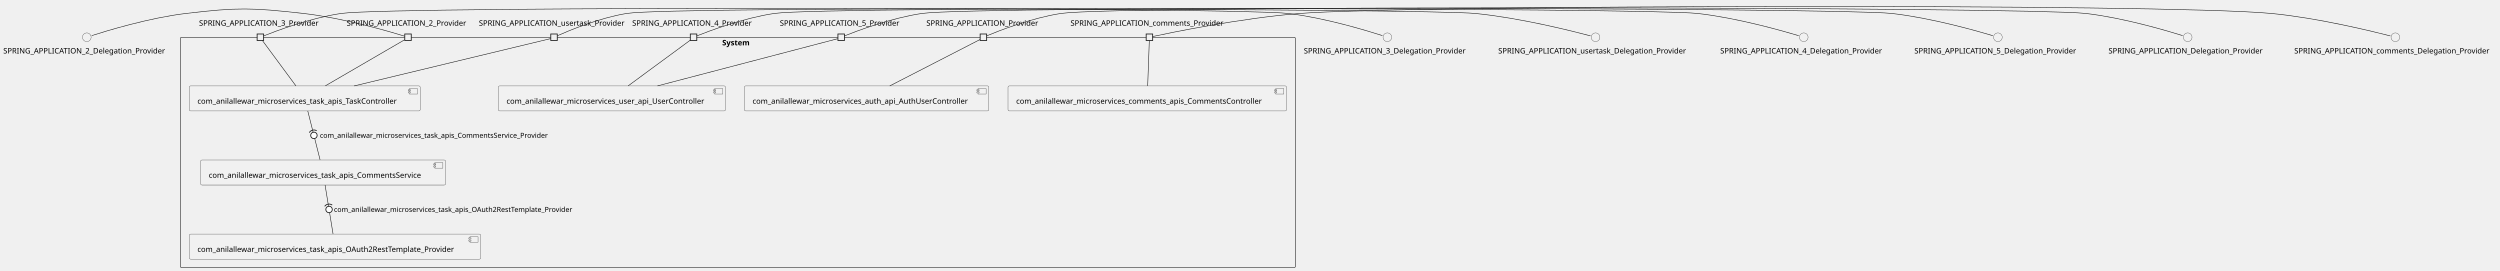
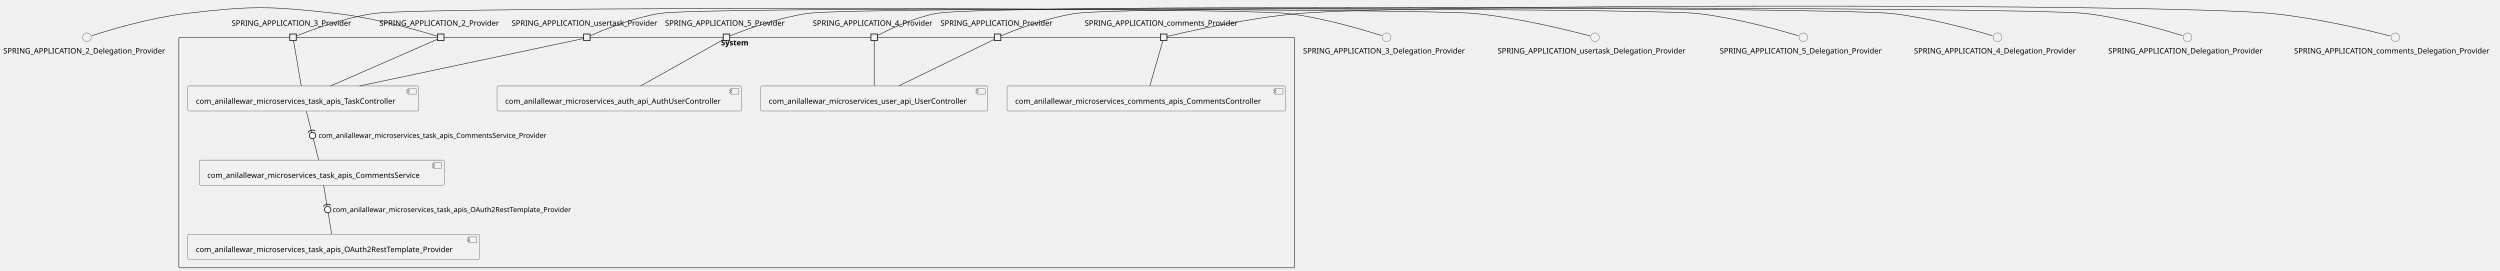
- <svg xmlns="http://www.w3.org/2000/svg" xmlns:xlink="http://www.w3.org/1999/xlink" contentStyleType="text/css" height="500px" preserveAspectRatio="none" style="width:4623px;height:500px;background:#FFFFFF;" version="1.1" viewBox="0 0 4623 500" width="4623px" zoomAndPan="magnify">
+ <svg xmlns="http://www.w3.org/2000/svg" xmlns:xlink="http://www.w3.org/1999/xlink" contentStyleType="text/css" height="500px" preserveAspectRatio="none" style="width:4620px;height:500px;background:#FFFFFF;" version="1.1" viewBox="0 0 4620 500" width="4620px" zoomAndPan="magnify">
  <defs />
  <g>
    <g id="cluster_System">
-       <rect fill="none" height="426" rx="2.5" ry="2.5" style="stroke:#181818;stroke-width:1.0;" width="2062" x="333.5" y="68.87" />
-       <text fill="#000000" font-family="sans-serif" font-size="14" font-weight="bold" lengthAdjust="spacing" textLength="58" x="1335.5" y="83.865">System</text>
+       <rect fill="none" height="426" rx="2.5" ry="2.5" style="stroke:#181818;stroke-width:1.0;" width="2062" x="330.5" y="68.87" />
+       <text fill="#000000" font-family="sans-serif" font-size="14" font-weight="bold" lengthAdjust="spacing" textLength="58" x="1332.5" y="83.865">System</text>
    </g>
    <g id="elem_com_anilallewar_microservices_auth_api_AuthUserController">
-       <a href="anilallewar-microservices-basics-spring-boot.repository#_KPnnCin0Ee-5zdyz_9D1hg" target="_top" title="anilallewar-microservices-basics-spring-boot.repository#_KPnnCin0Ee-5zdyz_9D1hg" xlink:actuate="onRequest" xlink:href="anilallewar-microservices-basics-spring-boot.repository#_KPnnCin0Ee-5zdyz_9D1hg" xlink:show="new" xlink:title="anilallewar-microservices-basics-spring-boot.repository#_KPnnCin0Ee-5zdyz_9D1hg" xlink:type="simple">
-         <rect fill="#F1F1F1" height="46.297" rx="2.5" ry="2.5" style="stroke:#181818;stroke-width:0.5;" width="452" x="1376.5" y="158.87" />
-         <rect fill="#F1F1F1" height="10" style="stroke:#181818;stroke-width:0.5;" width="15" x="1808.5" y="163.87" />
-         <rect fill="#F1F1F1" height="2" style="stroke:#181818;stroke-width:0.5;" width="4" x="1806.5" y="165.87" />
-         <rect fill="#F1F1F1" height="2" style="stroke:#181818;stroke-width:0.5;" width="4" x="1806.5" y="169.87" />
-         <text fill="#000000" font-family="sans-serif" font-size="14" lengthAdjust="spacing" textLength="412" x="1391.5" y="191.865">com_anilallewar_microservices_auth_api_AuthUserController</text>
+       <a href="anilallewar-microservices-basics-spring-boot.repository#_ObGWpCq9Ee-Wfrp-TRKM_w" target="_top" title="anilallewar-microservices-basics-spring-boot.repository#_ObGWpCq9Ee-Wfrp-TRKM_w" xlink:actuate="onRequest" xlink:href="anilallewar-microservices-basics-spring-boot.repository#_ObGWpCq9Ee-Wfrp-TRKM_w" xlink:show="new" xlink:title="anilallewar-microservices-basics-spring-boot.repository#_ObGWpCq9Ee-Wfrp-TRKM_w" xlink:type="simple">
+         <rect fill="#F1F1F1" height="46.297" rx="2.5" ry="2.5" style="stroke:#181818;stroke-width:0.5;" width="452" x="918.5" y="158.87" />
+         <rect fill="#F1F1F1" height="10" style="stroke:#181818;stroke-width:0.5;" width="15" x="1350.5" y="163.87" />
+         <rect fill="#F1F1F1" height="2" style="stroke:#181818;stroke-width:0.5;" width="4" x="1348.5" y="165.87" />
+         <rect fill="#F1F1F1" height="2" style="stroke:#181818;stroke-width:0.5;" width="4" x="1348.5" y="169.87" />
+         <text fill="#000000" font-family="sans-serif" font-size="14" lengthAdjust="spacing" textLength="412" x="933.5" y="191.865">com_anilallewar_microservices_auth_api_AuthUserController</text>
      </a>
    </g>
    <g id="elem_com_anilallewar_microservices_comments_apis_CommentsController">
-       <a href="anilallewar-microservices-basics-spring-boot.repository#_KPnnCin0Ee-5zdyz_9D1hg" target="_top" title="anilallewar-microservices-basics-spring-boot.repository#_KPnnCin0Ee-5zdyz_9D1hg" xlink:actuate="onRequest" xlink:href="anilallewar-microservices-basics-spring-boot.repository#_KPnnCin0Ee-5zdyz_9D1hg" xlink:show="new" xlink:title="anilallewar-microservices-basics-spring-boot.repository#_KPnnCin0Ee-5zdyz_9D1hg" xlink:type="simple">
-         <rect fill="#F1F1F1" height="46.297" rx="2.5" ry="2.5" style="stroke:#181818;stroke-width:0.5;" width="515" x="1864" y="158.87" />
-         <rect fill="#F1F1F1" height="10" style="stroke:#181818;stroke-width:0.5;" width="15" x="2359" y="163.87" />
-         <rect fill="#F1F1F1" height="2" style="stroke:#181818;stroke-width:0.5;" width="4" x="2357" y="165.87" />
-         <rect fill="#F1F1F1" height="2" style="stroke:#181818;stroke-width:0.5;" width="4" x="2357" y="169.87" />
-         <text fill="#000000" font-family="sans-serif" font-size="14" lengthAdjust="spacing" textLength="475" x="1879" y="191.865">com_anilallewar_microservices_comments_apis_CommentsController</text>
+       <a href="anilallewar-microservices-basics-spring-boot.repository#_ObGWpCq9Ee-Wfrp-TRKM_w" target="_top" title="anilallewar-microservices-basics-spring-boot.repository#_ObGWpCq9Ee-Wfrp-TRKM_w" xlink:actuate="onRequest" xlink:href="anilallewar-microservices-basics-spring-boot.repository#_ObGWpCq9Ee-Wfrp-TRKM_w" xlink:show="new" xlink:title="anilallewar-microservices-basics-spring-boot.repository#_ObGWpCq9Ee-Wfrp-TRKM_w" xlink:type="simple">
+         <rect fill="#F1F1F1" height="46.297" rx="2.5" ry="2.5" style="stroke:#181818;stroke-width:0.5;" width="515" x="1861" y="158.87" />
+         <rect fill="#F1F1F1" height="10" style="stroke:#181818;stroke-width:0.5;" width="15" x="2356" y="163.87" />
+         <rect fill="#F1F1F1" height="2" style="stroke:#181818;stroke-width:0.5;" width="4" x="2354" y="165.87" />
+         <rect fill="#F1F1F1" height="2" style="stroke:#181818;stroke-width:0.5;" width="4" x="2354" y="169.87" />
+         <text fill="#000000" font-family="sans-serif" font-size="14" lengthAdjust="spacing" textLength="475" x="1876" y="191.865">com_anilallewar_microservices_comments_apis_CommentsController</text>
      </a>
    </g>
    <g id="elem_com_anilallewar_microservices_task_apis_CommentsService">
-       <a href="anilallewar-microservices-basics-spring-boot.repository#_KPnnCin0Ee-5zdyz_9D1hg" target="_top" title="anilallewar-microservices-basics-spring-boot.repository#_KPnnCin0Ee-5zdyz_9D1hg" xlink:actuate="onRequest" xlink:href="anilallewar-microservices-basics-spring-boot.repository#_KPnnCin0Ee-5zdyz_9D1hg" xlink:show="new" xlink:title="anilallewar-microservices-basics-spring-boot.repository#_KPnnCin0Ee-5zdyz_9D1hg" xlink:type="simple">
-         <rect fill="#F1F1F1" height="46.297" rx="2.5" ry="2.5" style="stroke:#181818;stroke-width:0.5;" width="453" x="371" y="295.87" />
-         <rect fill="#F1F1F1" height="10" style="stroke:#181818;stroke-width:0.5;" width="15" x="804" y="300.87" />
-         <rect fill="#F1F1F1" height="2" style="stroke:#181818;stroke-width:0.5;" width="4" x="802" y="302.87" />
-         <rect fill="#F1F1F1" height="2" style="stroke:#181818;stroke-width:0.5;" width="4" x="802" y="306.87" />
-         <text fill="#000000" font-family="sans-serif" font-size="14" lengthAdjust="spacing" textLength="413" x="386" y="328.865">com_anilallewar_microservices_task_apis_CommentsService</text>
+       <a href="anilallewar-microservices-basics-spring-boot.repository#_ObGWpCq9Ee-Wfrp-TRKM_w" target="_top" title="anilallewar-microservices-basics-spring-boot.repository#_ObGWpCq9Ee-Wfrp-TRKM_w" xlink:actuate="onRequest" xlink:href="anilallewar-microservices-basics-spring-boot.repository#_ObGWpCq9Ee-Wfrp-TRKM_w" xlink:show="new" xlink:title="anilallewar-microservices-basics-spring-boot.repository#_ObGWpCq9Ee-Wfrp-TRKM_w" xlink:type="simple">
+         <rect fill="#F1F1F1" height="46.297" rx="2.5" ry="2.5" style="stroke:#181818;stroke-width:0.5;" width="453" x="368" y="295.87" />
+         <rect fill="#F1F1F1" height="10" style="stroke:#181818;stroke-width:0.5;" width="15" x="801" y="300.87" />
+         <rect fill="#F1F1F1" height="2" style="stroke:#181818;stroke-width:0.5;" width="4" x="799" y="302.87" />
+         <rect fill="#F1F1F1" height="2" style="stroke:#181818;stroke-width:0.5;" width="4" x="799" y="306.87" />
+         <text fill="#000000" font-family="sans-serif" font-size="14" lengthAdjust="spacing" textLength="413" x="383" y="328.865">com_anilallewar_microservices_task_apis_CommentsService</text>
      </a>
    </g>
    <g id="elem_com_anilallewar_microservices_task_apis_OAuth2RestTemplate_Provider">
-       <a href="anilallewar-microservices-basics-spring-boot.repository#_KPnnCin0Ee-5zdyz_9D1hg" target="_top" title="anilallewar-microservices-basics-spring-boot.repository#_KPnnCin0Ee-5zdyz_9D1hg" xlink:actuate="onRequest" xlink:href="anilallewar-microservices-basics-spring-boot.repository#_KPnnCin0Ee-5zdyz_9D1hg" xlink:show="new" xlink:title="anilallewar-microservices-basics-spring-boot.repository#_KPnnCin0Ee-5zdyz_9D1hg" xlink:type="simple">
-         <rect fill="#F1F1F1" height="46.297" rx="2.5" ry="2.5" style="stroke:#181818;stroke-width:0.5;" width="539" x="350" y="432.87" />
-         <rect fill="#F1F1F1" height="10" style="stroke:#181818;stroke-width:0.5;" width="15" x="869" y="437.87" />
-         <rect fill="#F1F1F1" height="2" style="stroke:#181818;stroke-width:0.5;" width="4" x="867" y="439.87" />
-         <rect fill="#F1F1F1" height="2" style="stroke:#181818;stroke-width:0.5;" width="4" x="867" y="443.87" />
-         <text fill="#000000" font-family="sans-serif" font-size="14" lengthAdjust="spacing" textLength="499" x="365" y="465.865">com_anilallewar_microservices_task_apis_OAuth2RestTemplate_Provider</text>
+       <a href="anilallewar-microservices-basics-spring-boot.repository#_ObGWpCq9Ee-Wfrp-TRKM_w" target="_top" title="anilallewar-microservices-basics-spring-boot.repository#_ObGWpCq9Ee-Wfrp-TRKM_w" xlink:actuate="onRequest" xlink:href="anilallewar-microservices-basics-spring-boot.repository#_ObGWpCq9Ee-Wfrp-TRKM_w" xlink:show="new" xlink:title="anilallewar-microservices-basics-spring-boot.repository#_ObGWpCq9Ee-Wfrp-TRKM_w" xlink:type="simple">
+         <rect fill="#F1F1F1" height="46.297" rx="2.5" ry="2.5" style="stroke:#181818;stroke-width:0.5;" width="539" x="347" y="432.87" />
+         <rect fill="#F1F1F1" height="10" style="stroke:#181818;stroke-width:0.5;" width="15" x="866" y="437.87" />
+         <rect fill="#F1F1F1" height="2" style="stroke:#181818;stroke-width:0.5;" width="4" x="864" y="439.87" />
+         <rect fill="#F1F1F1" height="2" style="stroke:#181818;stroke-width:0.5;" width="4" x="864" y="443.87" />
+         <text fill="#000000" font-family="sans-serif" font-size="14" lengthAdjust="spacing" textLength="499" x="362" y="465.865">com_anilallewar_microservices_task_apis_OAuth2RestTemplate_Provider</text>
      </a>
    </g>
    <g id="elem_com_anilallewar_microservices_task_apis_TaskController">
-       <a href="anilallewar-microservices-basics-spring-boot.repository#_KPnnCin0Ee-5zdyz_9D1hg" target="_top" title="anilallewar-microservices-basics-spring-boot.repository#_KPnnCin0Ee-5zdyz_9D1hg" xlink:actuate="onRequest" xlink:href="anilallewar-microservices-basics-spring-boot.repository#_KPnnCin0Ee-5zdyz_9D1hg" xlink:show="new" xlink:title="anilallewar-microservices-basics-spring-boot.repository#_KPnnCin0Ee-5zdyz_9D1hg" xlink:type="simple">
-         <rect fill="#F1F1F1" height="46.297" rx="2.5" ry="2.5" style="stroke:#181818;stroke-width:0.5;" width="427" x="350" y="158.87" />
-         <rect fill="#F1F1F1" height="10" style="stroke:#181818;stroke-width:0.5;" width="15" x="757" y="163.87" />
-         <rect fill="#F1F1F1" height="2" style="stroke:#181818;stroke-width:0.5;" width="4" x="755" y="165.87" />
-         <rect fill="#F1F1F1" height="2" style="stroke:#181818;stroke-width:0.5;" width="4" x="755" y="169.87" />
-         <text fill="#000000" font-family="sans-serif" font-size="14" lengthAdjust="spacing" textLength="387" x="365" y="191.865">com_anilallewar_microservices_task_apis_TaskController</text>
+       <a href="anilallewar-microservices-basics-spring-boot.repository#_ObGWpCq9Ee-Wfrp-TRKM_w" target="_top" title="anilallewar-microservices-basics-spring-boot.repository#_ObGWpCq9Ee-Wfrp-TRKM_w" xlink:actuate="onRequest" xlink:href="anilallewar-microservices-basics-spring-boot.repository#_ObGWpCq9Ee-Wfrp-TRKM_w" xlink:show="new" xlink:title="anilallewar-microservices-basics-spring-boot.repository#_ObGWpCq9Ee-Wfrp-TRKM_w" xlink:type="simple">
+         <rect fill="#F1F1F1" height="46.297" rx="2.5" ry="2.5" style="stroke:#181818;stroke-width:0.5;" width="427" x="347" y="158.87" />
+         <rect fill="#F1F1F1" height="10" style="stroke:#181818;stroke-width:0.5;" width="15" x="754" y="163.87" />
+         <rect fill="#F1F1F1" height="2" style="stroke:#181818;stroke-width:0.5;" width="4" x="752" y="165.87" />
+         <rect fill="#F1F1F1" height="2" style="stroke:#181818;stroke-width:0.5;" width="4" x="752" y="169.87" />
+         <text fill="#000000" font-family="sans-serif" font-size="14" lengthAdjust="spacing" textLength="387" x="362" y="191.865">com_anilallewar_microservices_task_apis_TaskController</text>
      </a>
    </g>
    <g id="elem_com_anilallewar_microservices_user_api_UserController">
-       <a href="anilallewar-microservices-basics-spring-boot.repository#_KPnnCin0Ee-5zdyz_9D1hg" target="_top" title="anilallewar-microservices-basics-spring-boot.repository#_KPnnCin0Ee-5zdyz_9D1hg" xlink:actuate="onRequest" xlink:href="anilallewar-microservices-basics-spring-boot.repository#_KPnnCin0Ee-5zdyz_9D1hg" xlink:show="new" xlink:title="anilallewar-microservices-basics-spring-boot.repository#_KPnnCin0Ee-5zdyz_9D1hg" xlink:type="simple">
-         <rect fill="#F1F1F1" height="46.297" rx="2.5" ry="2.5" style="stroke:#181818;stroke-width:0.5;" width="420" x="921.5" y="158.87" />
-         <rect fill="#F1F1F1" height="10" style="stroke:#181818;stroke-width:0.5;" width="15" x="1321.5" y="163.87" />
-         <rect fill="#F1F1F1" height="2" style="stroke:#181818;stroke-width:0.5;" width="4" x="1319.5" y="165.87" />
-         <rect fill="#F1F1F1" height="2" style="stroke:#181818;stroke-width:0.5;" width="4" x="1319.5" y="169.87" />
-         <text fill="#000000" font-family="sans-serif" font-size="14" lengthAdjust="spacing" textLength="380" x="936.5" y="191.865">com_anilallewar_microservices_user_api_UserController</text>
+       <a href="anilallewar-microservices-basics-spring-boot.repository#_ObGWpCq9Ee-Wfrp-TRKM_w" target="_top" title="anilallewar-microservices-basics-spring-boot.repository#_ObGWpCq9Ee-Wfrp-TRKM_w" xlink:actuate="onRequest" xlink:href="anilallewar-microservices-basics-spring-boot.repository#_ObGWpCq9Ee-Wfrp-TRKM_w" xlink:show="new" xlink:title="anilallewar-microservices-basics-spring-boot.repository#_ObGWpCq9Ee-Wfrp-TRKM_w" xlink:type="simple">
+         <rect fill="#F1F1F1" height="46.297" rx="2.5" ry="2.5" style="stroke:#181818;stroke-width:0.5;" width="420" x="1405.5" y="158.87" />
+         <rect fill="#F1F1F1" height="10" style="stroke:#181818;stroke-width:0.5;" width="15" x="1805.5" y="163.87" />
+         <rect fill="#F1F1F1" height="2" style="stroke:#181818;stroke-width:0.5;" width="4" x="1803.5" y="165.87" />
+         <rect fill="#F1F1F1" height="2" style="stroke:#181818;stroke-width:0.5;" width="4" x="1803.5" y="169.87" />
+         <text fill="#000000" font-family="sans-serif" font-size="14" lengthAdjust="spacing" textLength="380" x="1420.5" y="191.865">com_anilallewar_microservices_user_api_UserController</text>
      </a>
    </g>
-     <text fill="#000000" font-family="sans-serif" font-size="14" lengthAdjust="spacing" textLength="227" x="641" y="47.568">SPRING_APPLICATION_2_Provider</text>
-     <rect fill="#F1F1F1" height="12" style="stroke:#181818;stroke-width:1.5;" width="12" x="748.5" y="62.87" />
-     <text fill="#000000" font-family="sans-serif" font-size="14" lengthAdjust="spacing" textLength="227" x="368" y="47.568">SPRING_APPLICATION_3_Provider</text>
-     <rect fill="#F1F1F1" height="12" style="stroke:#181818;stroke-width:1.5;" width="12" x="475.5" y="62.87" />
-     <text fill="#000000" font-family="sans-serif" font-size="14" lengthAdjust="spacing" textLength="227" x="1169" y="47.568">SPRING_APPLICATION_4_Provider</text>
-     <rect fill="#F1F1F1" height="12" style="stroke:#181818;stroke-width:1.5;" width="12" x="1276.5" y="62.87" />
-     <text fill="#000000" font-family="sans-serif" font-size="14" lengthAdjust="spacing" textLength="227" x="1442" y="47.568">SPRING_APPLICATION_5_Provider</text>
-     <rect fill="#F1F1F1" height="12" style="stroke:#181818;stroke-width:1.5;" width="12" x="1549.5" y="62.87" />
-     <text fill="#000000" font-family="sans-serif" font-size="14" lengthAdjust="spacing" textLength="211" x="1713" y="47.568">SPRING_APPLICATION_Provider</text>
-     <rect fill="#F1F1F1" height="12" style="stroke:#181818;stroke-width:1.5;" width="12" x="1812.5" y="62.87" />
-     <text fill="#000000" font-family="sans-serif" font-size="14" lengthAdjust="spacing" textLength="292" x="1979.5" y="47.568">SPRING_APPLICATION_comments_Provider</text>
-     <rect fill="#F1F1F1" height="12" style="stroke:#181818;stroke-width:1.5;" width="12" x="2119.5" y="62.87" />
-     <text fill="#000000" font-family="sans-serif" font-size="14" lengthAdjust="spacing" textLength="278" x="885.5" y="47.568">SPRING_APPLICATION_usertask_Provider</text>
-     <rect fill="#F1F1F1" height="12" style="stroke:#181818;stroke-width:1.5;" width="12" x="1018.5" y="62.87" />
+     <text fill="#000000" font-family="sans-serif" font-size="14" lengthAdjust="spacing" textLength="227" x="701" y="47.568">SPRING_APPLICATION_2_Provider</text>
+     <rect fill="#F1F1F1" height="12" style="stroke:#181818;stroke-width:1.5;" width="12" x="808.5" y="62.87" />
+     <text fill="#000000" font-family="sans-serif" font-size="14" lengthAdjust="spacing" textLength="227" x="428" y="47.568">SPRING_APPLICATION_3_Provider</text>
+     <rect fill="#F1F1F1" height="12" style="stroke:#181818;stroke-width:1.5;" width="12" x="535.5" y="62.87" />
+     <text fill="#000000" font-family="sans-serif" font-size="14" lengthAdjust="spacing" textLength="227" x="1502" y="47.568">SPRING_APPLICATION_4_Provider</text>
+     <rect fill="#F1F1F1" height="12" style="stroke:#181818;stroke-width:1.5;" width="12" x="1609.5" y="62.87" />
+     <text fill="#000000" font-family="sans-serif" font-size="14" lengthAdjust="spacing" textLength="227" x="1229" y="47.568">SPRING_APPLICATION_5_Provider</text>
+     <rect fill="#F1F1F1" height="12" style="stroke:#181818;stroke-width:1.5;" width="12" x="1336.5" y="62.87" />
+     <text fill="#000000" font-family="sans-serif" font-size="14" lengthAdjust="spacing" textLength="211" x="1738" y="47.568">SPRING_APPLICATION_Provider</text>
+     <rect fill="#F1F1F1" height="12" style="stroke:#181818;stroke-width:1.5;" width="12" x="1837.5" y="62.87" />
+     <text fill="#000000" font-family="sans-serif" font-size="14" lengthAdjust="spacing" textLength="292" x="2004.5" y="47.568">SPRING_APPLICATION_comments_Provider</text>
+     <rect fill="#F1F1F1" height="12" style="stroke:#181818;stroke-width:1.5;" width="12" x="2144.5" y="62.87" />
+     <text fill="#000000" font-family="sans-serif" font-size="14" lengthAdjust="spacing" textLength="278" x="945.5" y="47.568">SPRING_APPLICATION_usertask_Provider</text>
+     <rect fill="#F1F1F1" height="12" style="stroke:#181818;stroke-width:1.5;" width="12" x="1078.5" y="62.87" />
    <g id="elem_SPRING_APPLICATION_2_Delegation_Provider">
      <ellipse cx="160.5" cy="68.87" fill="#F1F1F1" rx="8" ry="8" style="stroke:#181818;stroke-width:0.5;" />
      <text fill="#000000" font-family="sans-serif" font-size="14" lengthAdjust="spacing" textLength="309" x="6" y="98.865">SPRING_APPLICATION_2_Delegation_Provider</text>
    </g>
    <g id="elem_SPRING_APPLICATION_3_Delegation_Provider">
-       <ellipse cx="2565.5" cy="68.87" fill="#F1F1F1" rx="8" ry="8" style="stroke:#181818;stroke-width:0.5;" />
-       <text fill="#000000" font-family="sans-serif" font-size="14" lengthAdjust="spacing" textLength="309" x="2411" y="98.865">SPRING_APPLICATION_3_Delegation_Provider</text>
+       <ellipse cx="2562.5" cy="68.87" fill="#F1F1F1" rx="8" ry="8" style="stroke:#181818;stroke-width:0.5;" />
+       <text fill="#000000" font-family="sans-serif" font-size="14" lengthAdjust="spacing" textLength="309" x="2408" y="98.865">SPRING_APPLICATION_3_Delegation_Provider</text>
    </g>
    <g id="elem_SPRING_APPLICATION_4_Delegation_Provider">
-       <ellipse cx="3335.5" cy="68.87" fill="#F1F1F1" rx="8" ry="8" style="stroke:#181818;stroke-width:0.5;" />
-       <text fill="#000000" font-family="sans-serif" font-size="14" lengthAdjust="spacing" textLength="309" x="3181" y="98.865">SPRING_APPLICATION_4_Delegation_Provider</text>
+       <ellipse cx="3691.5" cy="68.87" fill="#F1F1F1" rx="8" ry="8" style="stroke:#181818;stroke-width:0.5;" />
+       <text fill="#000000" font-family="sans-serif" font-size="14" lengthAdjust="spacing" textLength="309" x="3537" y="98.865">SPRING_APPLICATION_4_Delegation_Provider</text>
    </g>
    <g id="elem_SPRING_APPLICATION_5_Delegation_Provider">
-       <ellipse cx="3694.5" cy="68.87" fill="#F1F1F1" rx="8" ry="8" style="stroke:#181818;stroke-width:0.5;" />
-       <text fill="#000000" font-family="sans-serif" font-size="14" lengthAdjust="spacing" textLength="309" x="3540" y="98.865">SPRING_APPLICATION_5_Delegation_Provider</text>
+       <ellipse cx="3332.5" cy="68.87" fill="#F1F1F1" rx="8" ry="8" style="stroke:#181818;stroke-width:0.5;" />
+       <text fill="#000000" font-family="sans-serif" font-size="14" lengthAdjust="spacing" textLength="309" x="3178" y="98.865">SPRING_APPLICATION_5_Delegation_Provider</text>
    </g>
    <g id="elem_SPRING_APPLICATION_Delegation_Provider">
-       <ellipse cx="4045.5" cy="68.87" fill="#F1F1F1" rx="8" ry="8" style="stroke:#181818;stroke-width:0.5;" />
-       <text fill="#000000" font-family="sans-serif" font-size="14" lengthAdjust="spacing" textLength="293" x="3899" y="98.865">SPRING_APPLICATION_Delegation_Provider</text>
+       <ellipse cx="4042.5" cy="68.87" fill="#F1F1F1" rx="8" ry="8" style="stroke:#181818;stroke-width:0.5;" />
+       <text fill="#000000" font-family="sans-serif" font-size="14" lengthAdjust="spacing" textLength="293" x="3896" y="98.865">SPRING_APPLICATION_Delegation_Provider</text>
    </g>
    <g id="elem_SPRING_APPLICATION_comments_Delegation_Provider">
-       <ellipse cx="4429.5" cy="68.87" fill="#F1F1F1" rx="8" ry="8" style="stroke:#181818;stroke-width:0.5;" />
-       <text fill="#000000" font-family="sans-serif" font-size="14" lengthAdjust="spacing" textLength="374" x="4242.5" y="98.865">SPRING_APPLICATION_comments_Delegation_Provider</text>
+       <ellipse cx="4426.5" cy="68.87" fill="#F1F1F1" rx="8" ry="8" style="stroke:#181818;stroke-width:0.5;" />
+       <text fill="#000000" font-family="sans-serif" font-size="14" lengthAdjust="spacing" textLength="374" x="4239.5" y="98.865">SPRING_APPLICATION_comments_Delegation_Provider</text>
    </g>
    <g id="elem_SPRING_APPLICATION_usertask_Delegation_Provider">
-       <ellipse cx="2950.5" cy="68.87" fill="#F1F1F1" rx="8" ry="8" style="stroke:#181818;stroke-width:0.5;" />
-       <text fill="#000000" font-family="sans-serif" font-size="14" lengthAdjust="spacing" textLength="360" x="2770.5" y="98.865">SPRING_APPLICATION_usertask_Delegation_Provider</text>
+       <ellipse cx="2947.5" cy="68.87" fill="#F1F1F1" rx="8" ry="8" style="stroke:#181818;stroke-width:0.5;" />
+       <text fill="#000000" font-family="sans-serif" font-size="14" lengthAdjust="spacing" textLength="360" x="2767.5" y="98.865">SPRING_APPLICATION_usertask_Delegation_Provider</text>
    </g>
    <g id="link_SPRING_APPLICATION_2_Delegation_Provider_SPRING_APPLICATION_2_Provider">
-       <path d="M169.53,65.9 C195.97,57.38 275.68,32.95 344,24.87 C439.78,13.55 465.16,14.11 561,24.87 C635.98,33.29 724.28,59.5 748.24,66.91 " fill="none" id="SPRING_APPLICATION_2_Delegation_Provider-SPRING_APPLICATION_2_Provider" style="stroke:#181818;stroke-width:1.0;" />
+       <path d="M169.53,65.9 C195.97,57.38 275.68,32.95 344,24.87 C466.26,10.42 498.66,11.14 621,24.87 C695.98,33.29 784.28,59.5 808.24,66.91 " fill="none" id="SPRING_APPLICATION_2_Delegation_Provider-SPRING_APPLICATION_2_Provider" style="stroke:#181818;stroke-width:1.0;" />
    </g>
    <g id="link_SPRING_APPLICATION_2_Provider_com_anilallewar_microservices_task_apis_TaskController">
-       <path d="M748.15,73.56 C725.68,86.62 648.86,131.27 601.67,158.69 " fill="none" id="SPRING_APPLICATION_2_Provider-com_anilallewar_microservices_task_apis_TaskController" style="stroke:#181818;stroke-width:1.0;" />
+       <path d="M808.22,72.61 C781.45,84.32 675.24,130.73 610.9,158.84 " fill="none" id="SPRING_APPLICATION_2_Provider-com_anilallewar_microservices_task_apis_TaskController" style="stroke:#181818;stroke-width:1.0;" />
    </g>
    <g id="link_SPRING_APPLICATION_3_Delegation_Provider_SPRING_APPLICATION_3_Provider">
-       <path d="M2556.47,65.9 C2530.03,57.38 2450.32,32.95 2382,24.87 C2285.39,13.45 727.28,11 631,24.87 C573.69,33.13 507.73,58.33 487.62,66.37 " fill="none" id="SPRING_APPLICATION_3_Delegation_Provider-SPRING_APPLICATION_3_Provider" style="stroke:#181818;stroke-width:1.0;" />
+       <path d="M2553.47,65.9 C2527.03,57.38 2447.32,32.95 2379,24.87 C2285.87,13.86 783.82,11.49 691,24.87 C633.69,33.13 567.73,58.33 547.62,66.37 " fill="none" id="SPRING_APPLICATION_3_Delegation_Provider-SPRING_APPLICATION_3_Provider" style="stroke:#181818;stroke-width:1.0;" />
    </g>
    <g id="link_SPRING_APPLICATION_3_Provider_com_anilallewar_microservices_task_apis_TaskController">
-       <path d="M485.24,74.93 C496.01,89.52 527.64,132.33 547.23,158.85 " fill="none" id="SPRING_APPLICATION_3_Provider-com_anilallewar_microservices_task_apis_TaskController" style="stroke:#181818;stroke-width:1.0;" />
+       <path d="M542.37,74.93 C544.86,89.52 552.19,132.33 556.73,158.85 " fill="none" id="SPRING_APPLICATION_3_Provider-com_anilallewar_microservices_task_apis_TaskController" style="stroke:#181818;stroke-width:1.0;" />
    </g>
    <g id="link_SPRING_APPLICATION_4_Delegation_Provider_SPRING_APPLICATION_4_Provider">
-       <path d="M3326.22,66.02 C3298.27,57.61 3212.32,32.98 3139,24.87 C3044.74,14.45 1525.86,11.34 1432,24.87 C1374.69,33.13 1308.73,58.33 1288.62,66.37 " fill="none" id="SPRING_APPLICATION_4_Delegation_Provider-SPRING_APPLICATION_4_Provider" style="stroke:#181818;stroke-width:1.0;" />
+       <path d="M3682.22,66.02 C3654.27,57.61 3568.32,32.98 3495,24.87 C3397.54,14.09 1826.41,6.98 1730,24.87 C1686.66,32.91 1638.55,56.72 1621.72,65.53 " fill="none" id="SPRING_APPLICATION_4_Delegation_Provider-SPRING_APPLICATION_4_Provider" style="stroke:#181818;stroke-width:1.0;" />
    </g>
    <g id="link_SPRING_APPLICATION_4_Provider_com_anilallewar_microservices_user_api_UserController">
-       <path d="M1276.39,74.36 C1257.36,88.35 1198.19,131.85 1161.61,158.73 " fill="none" id="SPRING_APPLICATION_4_Provider-com_anilallewar_microservices_user_api_UserController" style="stroke:#181818;stroke-width:1.0;" />
+       <path d="M1615.5,74.93 C1615.5,89.52 1615.5,132.33 1615.5,158.85 " fill="none" id="SPRING_APPLICATION_4_Provider-com_anilallewar_microservices_user_api_UserController" style="stroke:#181818;stroke-width:1.0;" />
    </g>
    <g id="link_SPRING_APPLICATION_5_Delegation_Provider_SPRING_APPLICATION_5_Provider">
-       <path d="M3685.22,66.02 C3657.27,57.61 3571.32,32.98 3498,24.87 C3398.99,13.92 1803.59,10.66 1705,24.87 C1647.69,33.13 1581.73,58.33 1561.62,66.37 " fill="none" id="SPRING_APPLICATION_5_Delegation_Provider-SPRING_APPLICATION_5_Provider" style="stroke:#181818;stroke-width:1.0;" />
+       <path d="M3323.22,66.02 C3295.27,57.61 3209.32,32.98 3136,24.87 C3045.22,14.83 1582.4,11.84 1492,24.87 C1434.69,33.13 1368.73,58.33 1348.62,66.37 " fill="none" id="SPRING_APPLICATION_5_Delegation_Provider-SPRING_APPLICATION_5_Provider" style="stroke:#181818;stroke-width:1.0;" />
    </g>
-     <g id="link_SPRING_APPLICATION_5_Provider_com_anilallewar_microservices_user_api_UserController">
-       <path d="M1549.18,71.53 C1512.71,81.07 1327,129.69 1215.86,158.79 " fill="none" id="SPRING_APPLICATION_5_Provider-com_anilallewar_microservices_user_api_UserController" style="stroke:#181818;stroke-width:1.0;" />
+     <g id="link_SPRING_APPLICATION_5_Provider_com_anilallewar_microservices_auth_api_AuthUserController">
+       <path d="M1336.36,73.31 C1313.64,86.05 1233.17,131.16 1183.95,158.75 " fill="none" id="SPRING_APPLICATION_5_Provider-com_anilallewar_microservices_auth_api_AuthUserController" style="stroke:#181818;stroke-width:1.0;" />
    </g>
    <g id="link_SPRING_APPLICATION_Delegation_Provider_SPRING_APPLICATION_Provider">
-       <path d="M4036.22,65.9 C4009.04,57.38 3927.11,32.94 3857,24.87 C3752.41,12.83 2066.12,9.27 1962,24.87 C1907.11,33.1 1844.22,58.09 1824.64,66.26 " fill="none" id="SPRING_APPLICATION_Delegation_Provider-SPRING_APPLICATION_Provider" style="stroke:#181818;stroke-width:1.0;" />
+       <path d="M4033.22,65.9 C4006.04,57.38 3924.11,32.94 3854,24.87 C3750.96,13 2089.58,9.5 1987,24.87 C1932.11,33.1 1869.22,58.09 1849.64,66.26 " fill="none" id="SPRING_APPLICATION_Delegation_Provider-SPRING_APPLICATION_Provider" style="stroke:#181818;stroke-width:1.0;" />
    </g>
-     <g id="link_SPRING_APPLICATION_Provider_com_anilallewar_microservices_auth_api_AuthUserController">
-       <path d="M1812.27,73.07 C1788.13,85.48 1699.43,131.06 1645.4,158.82 " fill="none" id="SPRING_APPLICATION_Provider-com_anilallewar_microservices_auth_api_AuthUserController" style="stroke:#181818;stroke-width:1.0;" />
+     <g id="link_SPRING_APPLICATION_Provider_com_anilallewar_microservices_user_api_UserController">
+       <path d="M1837.4,72.84 C1812.69,84.87 1718.56,130.7 1661.14,158.65 " fill="none" id="SPRING_APPLICATION_Provider-com_anilallewar_microservices_user_api_UserController" style="stroke:#181818;stroke-width:1.0;" />
    </g>
    <g id="link_SPRING_APPLICATION_comments_Delegation_Provider_SPRING_APPLICATION_comments_Provider">
-       <path d="M4420.41,66.48 C4389.69,58.55 4286.83,33.12 4200,24.87 C4001.34,6 2602.94,9.25 2404,24.87 C2293.71,33.53 2161.1,61.19 2131.53,67.56 " fill="none" id="SPRING_APPLICATION_comments_Delegation_Provider-SPRING_APPLICATION_comments_Provider" style="stroke:#181818;stroke-width:1.0;" />
+       <path d="M4417.41,66.48 C4386.69,58.55 4283.83,33.12 4197,24.87 C3998.34,6 2599.8,7.54 2401,24.87 C2302.47,33.46 2184.58,60.7 2156.64,67.38 " fill="none" id="SPRING_APPLICATION_comments_Delegation_Provider-SPRING_APPLICATION_comments_Provider" style="stroke:#181818;stroke-width:1.0;" />
    </g>
    <g id="link_SPRING_APPLICATION_comments_Provider_com_anilallewar_microservices_comments_apis_CommentsController">
-       <path d="M2125.32,74.93 C2124.79,89.52 2123.25,132.33 2122.29,158.85 " fill="none" id="SPRING_APPLICATION_comments_Provider-com_anilallewar_microservices_comments_apis_CommentsController" style="stroke:#181818;stroke-width:1.0;" />
+       <path d="M2149.04,74.93 C2144.84,89.52 2132.49,132.33 2124.85,158.85 " fill="none" id="SPRING_APPLICATION_comments_Provider-com_anilallewar_microservices_comments_apis_CommentsController" style="stroke:#181818;stroke-width:1.0;" />
    </g>
    <g id="link_SPRING_APPLICATION_usertask_Delegation_Provider_SPRING_APPLICATION_usertask_Provider">
-       <path d="M2941.27,66.37 C2911,58.31 2811.86,33.08 2728,24.87 C2641.25,16.37 1245.08,11.15 1159,24.87 C1107.81,33.03 1049.63,57.63 1030.76,66.03 " fill="none" id="SPRING_APPLICATION_usertask_Delegation_Provider-SPRING_APPLICATION_usertask_Provider" style="stroke:#181818;stroke-width:1.0;" />
+       <path d="M2938.27,66.37 C2908,58.31 2808.86,33.08 2725,24.87 C2641.73,16.72 1301.62,11.7 1219,24.87 C1167.81,33.03 1109.63,57.63 1090.76,66.03 " fill="none" id="SPRING_APPLICATION_usertask_Delegation_Provider-SPRING_APPLICATION_usertask_Provider" style="stroke:#181818;stroke-width:1.0;" />
    </g>
    <g id="link_SPRING_APPLICATION_usertask_Provider_com_anilallewar_microservices_task_apis_TaskController">
-       <path d="M1018.33,71.36 C980.4,80.49 776.41,129.61 654.87,158.87 " fill="none" id="SPRING_APPLICATION_usertask_Provider-com_anilallewar_microservices_task_apis_TaskController" style="stroke:#181818;stroke-width:1.0;" />
+       <path d="M1078.25,71.19 C1037.2,79.89 803.55,129.38 664.54,158.83 " fill="none" id="SPRING_APPLICATION_usertask_Provider-com_anilallewar_microservices_task_apis_TaskController" style="stroke:#181818;stroke-width:1.0;" />
    </g>
    <g id="link_com_anilallewar_microservices_task_apis_TaskController_com_anilallewar_microservices_task_apis_CommentsService">
-       <path d="M569.11,205.16 C575.41,230.18 585.57,270.52 591.88,295.54 " fill="none" id="com_anilallewar_microservices_task_apis_TaskController-com_anilallewar_microservices_task_apis_CommentsService" style="stroke:#181818;stroke-width:1.0;" />
-       <text fill="#000000" font-family="sans-serif" font-size="13" lengthAdjust="spacing" textLength="447" x="591.5" y="254.937">com_anilallewar_microservices_task_apis_CommentsService_Provider</text>
-       <path d="M585.621,241.766 A10,10 0 0 0 571.907 245.22" fill="none" style="stroke:#181818;stroke-width:1.5;" />
-       <ellipse cx="580.491" cy="250.35" fill="#FFFFFF" rx="6" ry="6" style="stroke:#181818;stroke-width:1.5;" />
+       <path d="M566.11,205.16 C572.41,230.18 582.57,270.52 588.88,295.54 " fill="none" id="com_anilallewar_microservices_task_apis_TaskController-com_anilallewar_microservices_task_apis_CommentsService" style="stroke:#181818;stroke-width:1.0;" />
+       <text fill="#000000" font-family="sans-serif" font-size="13" lengthAdjust="spacing" textLength="447" x="588.5" y="254.937">com_anilallewar_microservices_task_apis_CommentsService_Provider</text>
+       <path d="M582.621,241.766 A10,10 0 0 0 568.907 245.22" fill="none" style="stroke:#181818;stroke-width:1.5;" />
+       <ellipse cx="577.491" cy="250.35" fill="#FFFFFF" rx="6" ry="6" style="stroke:#181818;stroke-width:1.5;" />
    </g>
    <g id="link_com_anilallewar_microservices_task_apis_CommentsService_com_anilallewar_microservices_task_apis_OAuth2RestTemplate_Provider">
-       <path d="M601.13,342.16 C605.21,367.18 611.78,407.52 615.86,432.54 " fill="none" id="com_anilallewar_microservices_task_apis_CommentsService-com_anilallewar_microservices_task_apis_OAuth2RestTemplate_Provider" style="stroke:#181818;stroke-width:1.0;" />
-       <text fill="#000000" font-family="sans-serif" font-size="13" lengthAdjust="spacing" textLength="465" x="617.5" y="391.937">com_anilallewar_microservices_task_apis_OAuth2RestTemplate_Provider</text>
-       <path d="M614.337,379.234 A10,10 0 0 0 600.379 381.508" fill="none" style="stroke:#181818;stroke-width:1.5;" />
-       <ellipse cx="608.495" cy="387.35" fill="#FFFFFF" rx="6" ry="6" style="stroke:#181818;stroke-width:1.5;" />
+       <path d="M598.13,342.16 C602.21,367.18 608.78,407.52 612.86,432.54 " fill="none" id="com_anilallewar_microservices_task_apis_CommentsService-com_anilallewar_microservices_task_apis_OAuth2RestTemplate_Provider" style="stroke:#181818;stroke-width:1.0;" />
+       <text fill="#000000" font-family="sans-serif" font-size="13" lengthAdjust="spacing" textLength="465" x="614.5" y="391.937">com_anilallewar_microservices_task_apis_OAuth2RestTemplate_Provider</text>
+       <path d="M611.337,379.234 A10,10 0 0 0 597.379 381.508" fill="none" style="stroke:#181818;stroke-width:1.5;" />
+       <ellipse cx="605.495" cy="387.35" fill="#FFFFFF" rx="6" ry="6" style="stroke:#181818;stroke-width:1.5;" />
    </g>
  </g>
</svg>
